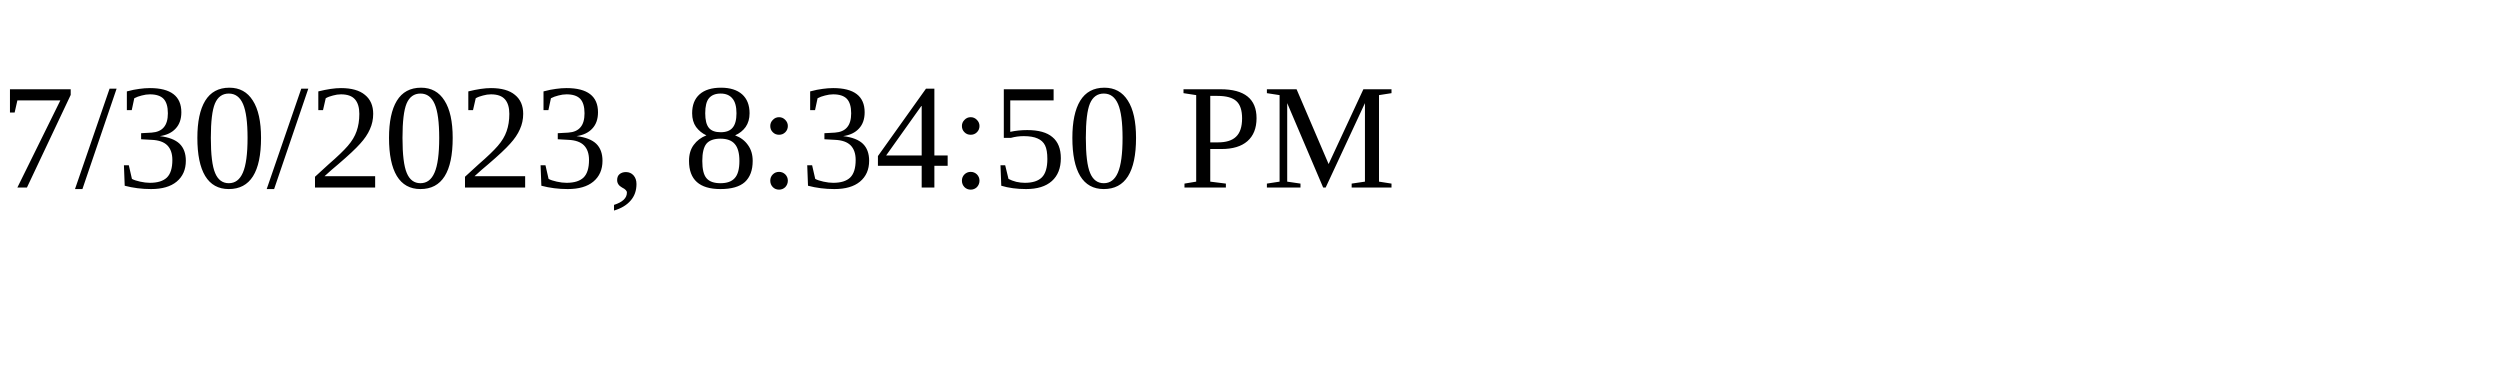
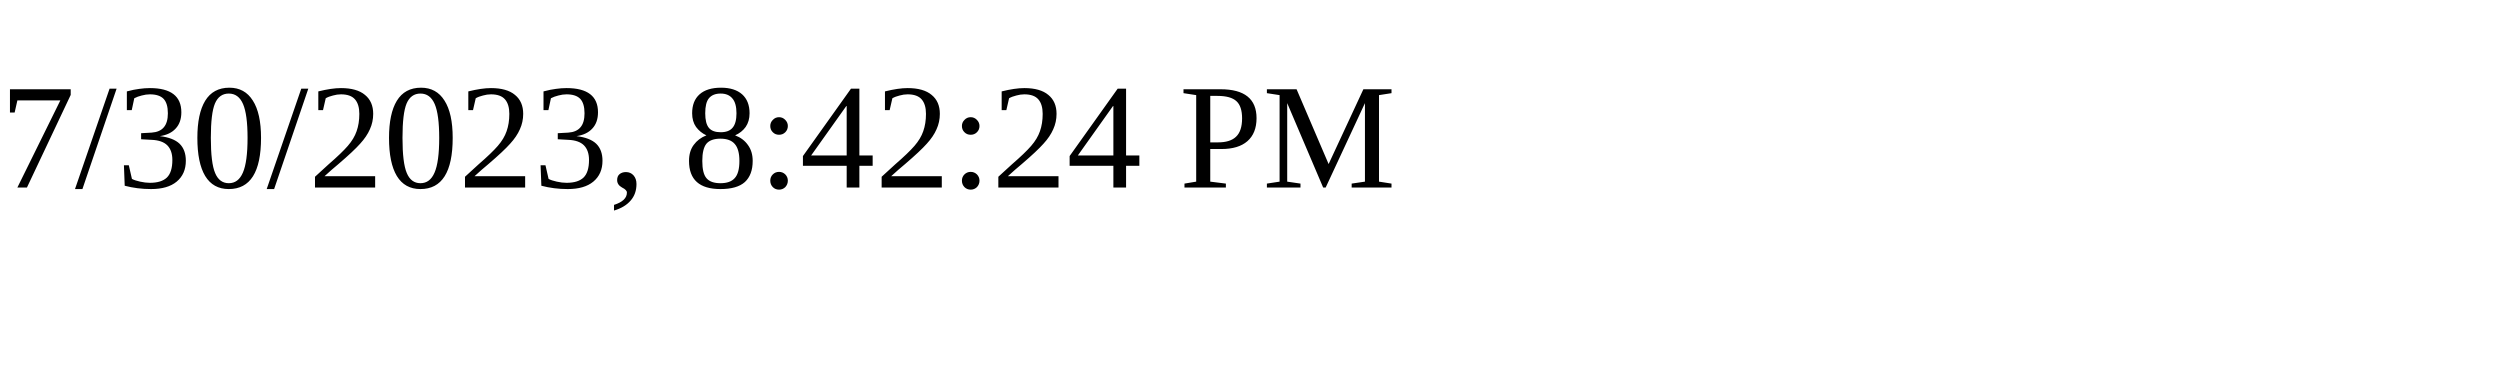
<svg xmlns="http://www.w3.org/2000/svg" height="30" width="200">
-   <text x="0" y="15">7/30/2023, 8:34:50 PM</text>
+   <text x="0" y="15">7/30/2023, 8:42:24 PM</text>
</svg>
